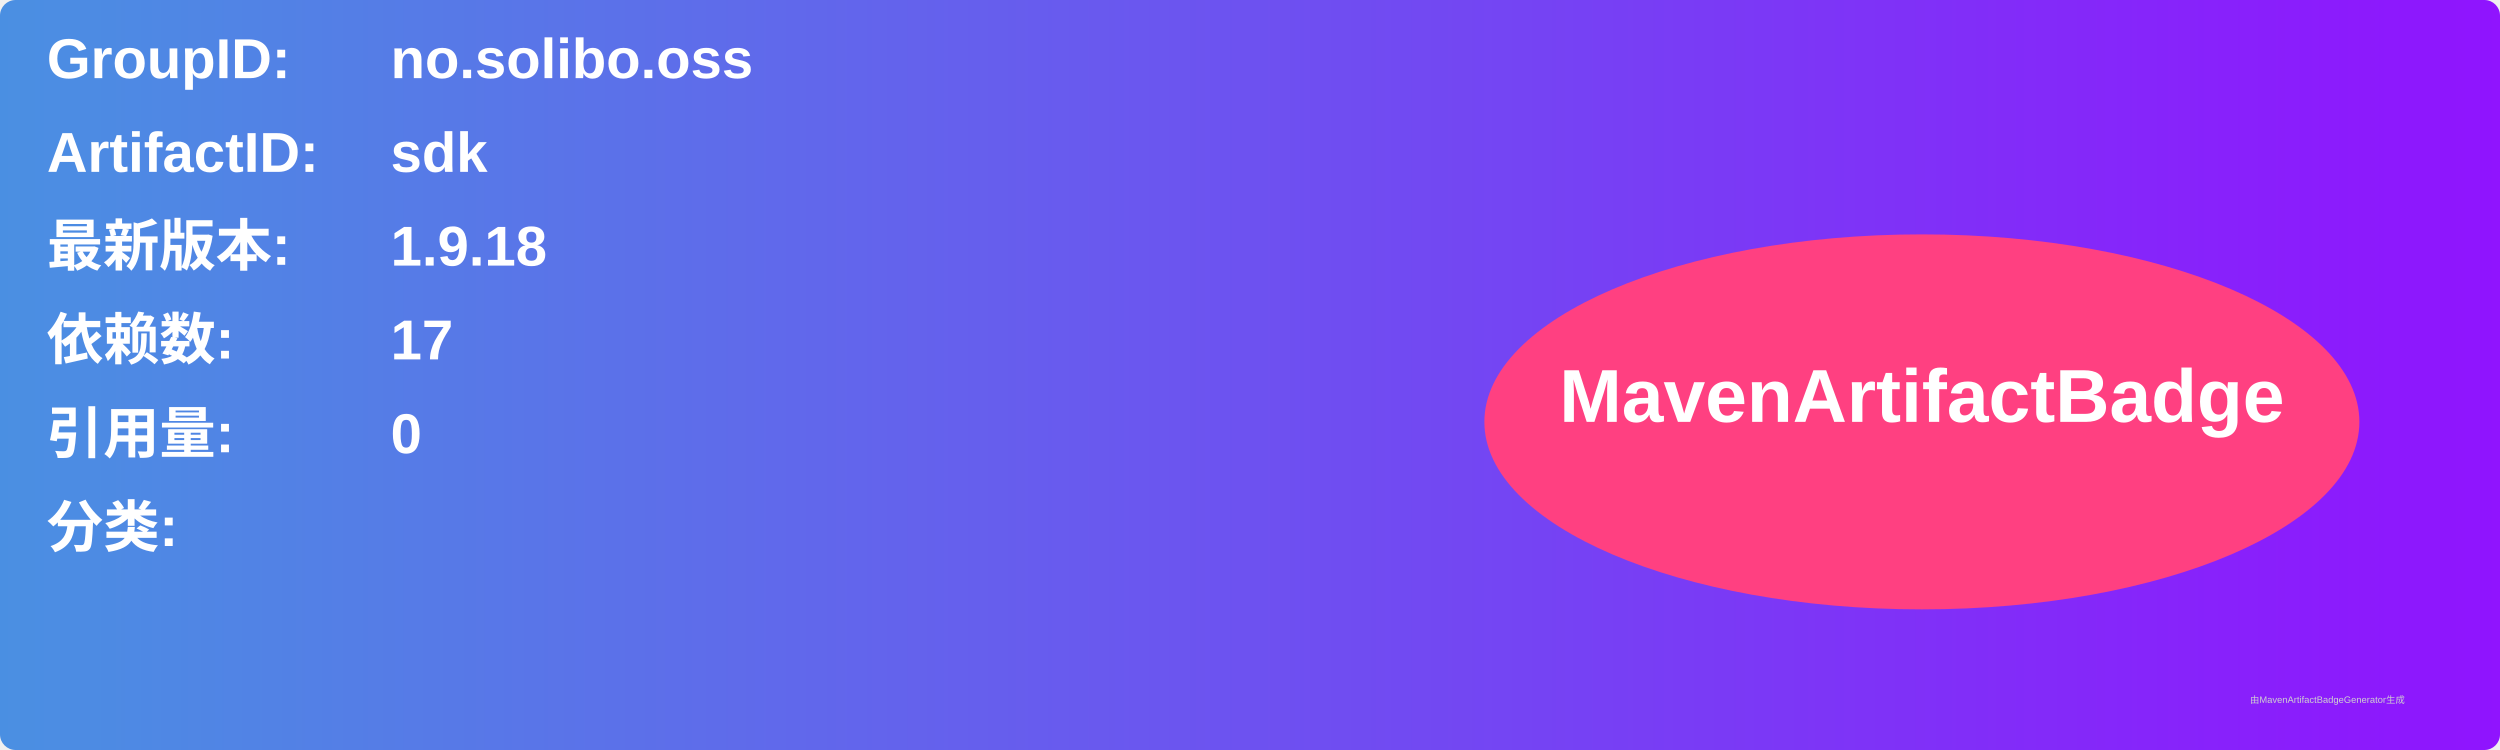
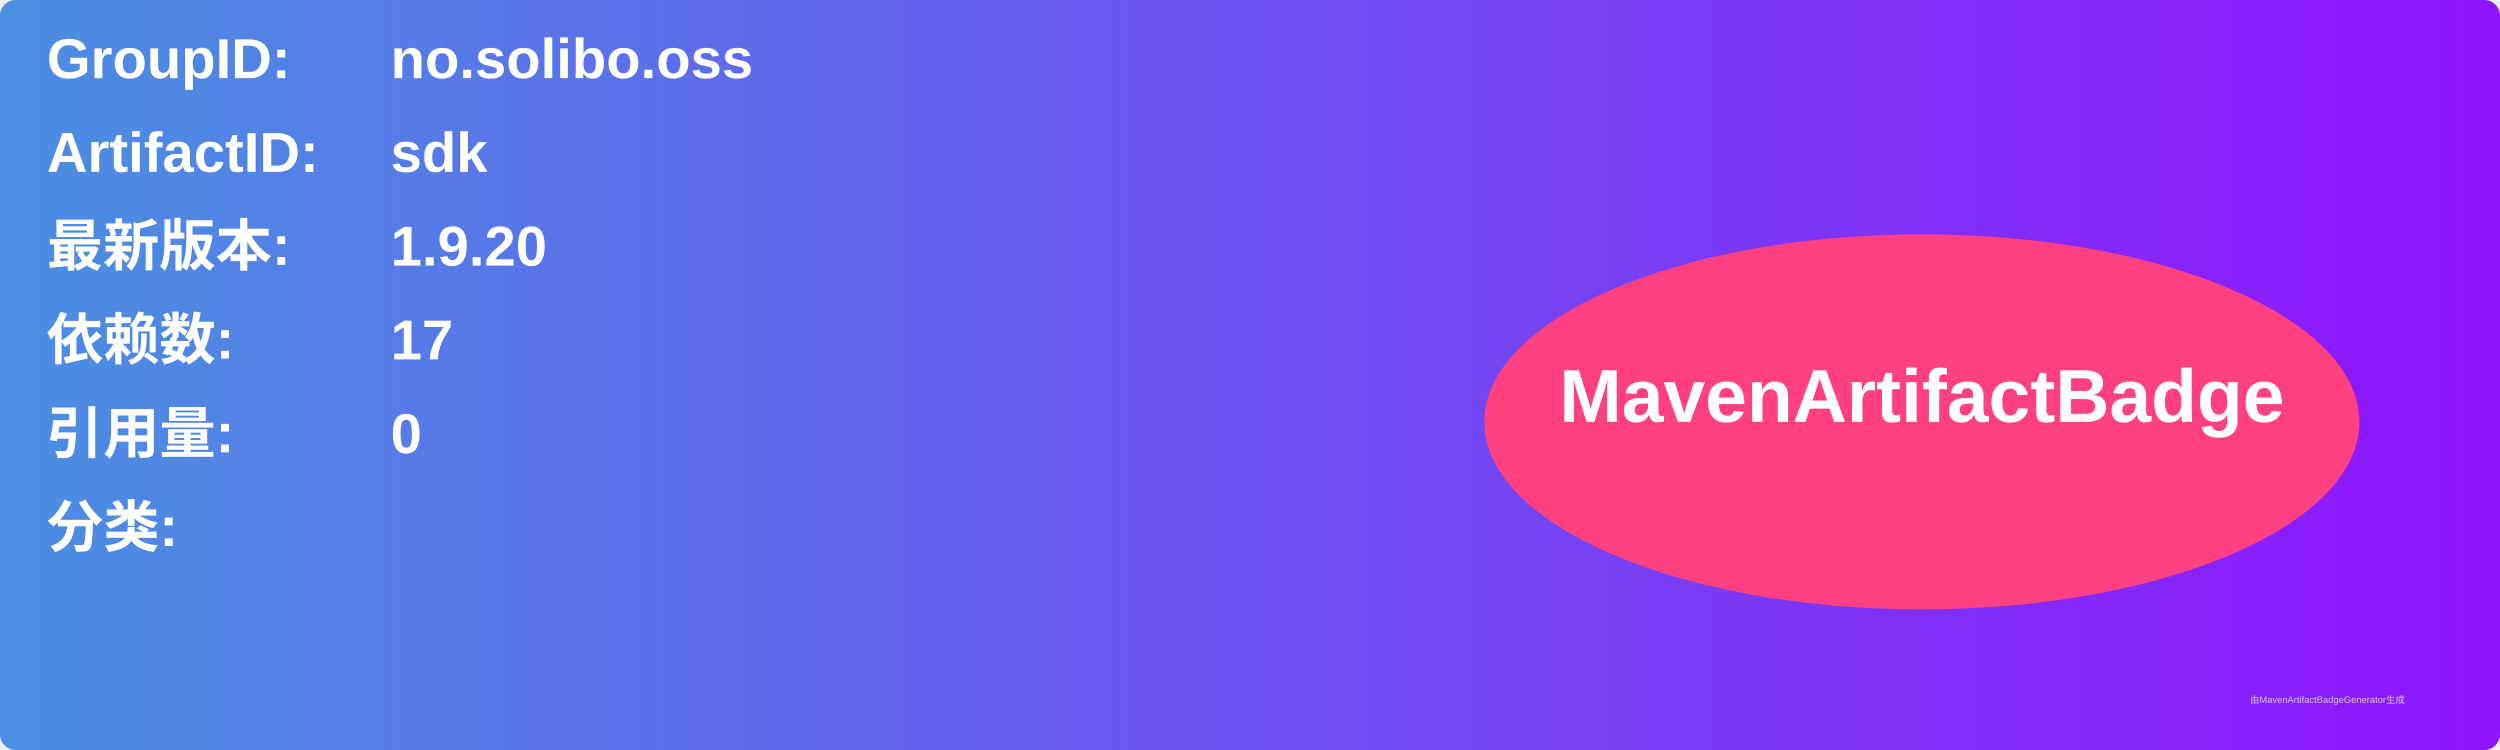
<svg xmlns="http://www.w3.org/2000/svg" width="800" height="240" viewBox="0 0 800 240">
  <linearGradient id="grad" x1="0%" y1="0%" x2="100%" y2="0%">
    <stop offset="0%" stop-color="#4a90e2" />
    <stop offset="100%" stop-color="#9013fe" />
  </linearGradient>
  <rect width="100%" height="100%" rx="5" ry="5" fill="url(#grad)" />
  <g transform="translate(15, 15)">
    <text x="0" y="10" font-family="Arial" font-size="18" fill="white" font-weight="bold" width="260">GroupID:</text>
    <text x="110" y="10" font-family="Arial" font-size="18" fill="white" font-weight="bold" width="460">no.solibo.oss</text>
    <text x="0" y="40" font-family="Arial" font-size="18" fill="white" font-weight="bold" width="260">ArtifactID:</text>
    <text x="110" y="40" font-family="Arial" font-size="18" fill="white" font-weight="bold" width="460">sdk</text>
    <text x="0" y="70" font-family="Arial" font-size="18" fill="white" font-weight="bold">最新版本:</text>
    <text x="110" y="70" font-family="Arial" font-size="18" fill="white" font-weight="bold">
-       <tspan font-weight="bold">1.9.18</tspan>
+       <tspan font-weight="bold">1.9.20</tspan>
    </text>
    <text x="0" y="100" font-family="Arial" font-size="18" fill="white" font-weight="bold">依赖数: </text>
    <text x="110" y="100" font-family="Arial" font-size="18" fill="white">
      <tspan font-weight="bold">17</tspan>
    </text>
    <text x="0" y="130" font-family="Arial" font-size="18" fill="white" font-weight="bold">引用量: </text>
    <text x="110" y="130" font-family="Arial" font-size="18" fill="white">
      <tspan font-weight="bold">0</tspan>
    </text>
    <text x="0" y="160" font-family="Arial" font-size="18" fill="white" font-weight="bold">分类:</text>
    <text x="10" y="190" font-family="Arial" font-size="10" fill="white">
      <tspan font-weight="bold" />
    </text>
    <ellipse cx="600" cy="120" rx="140" ry="60" fill="#ff4081" />
    <text x="600" y="120" text-anchor="middle" font-family="Arial" font-size="24" fill="white" font-weight="bold">MavenArtifactBadge</text>
  </g>
  <text x="720" y="225" font-family="Arial" font-size="3" fill="#d0d0d0">由MavenArtifactBadgeGenerator生成</text>
</svg>
